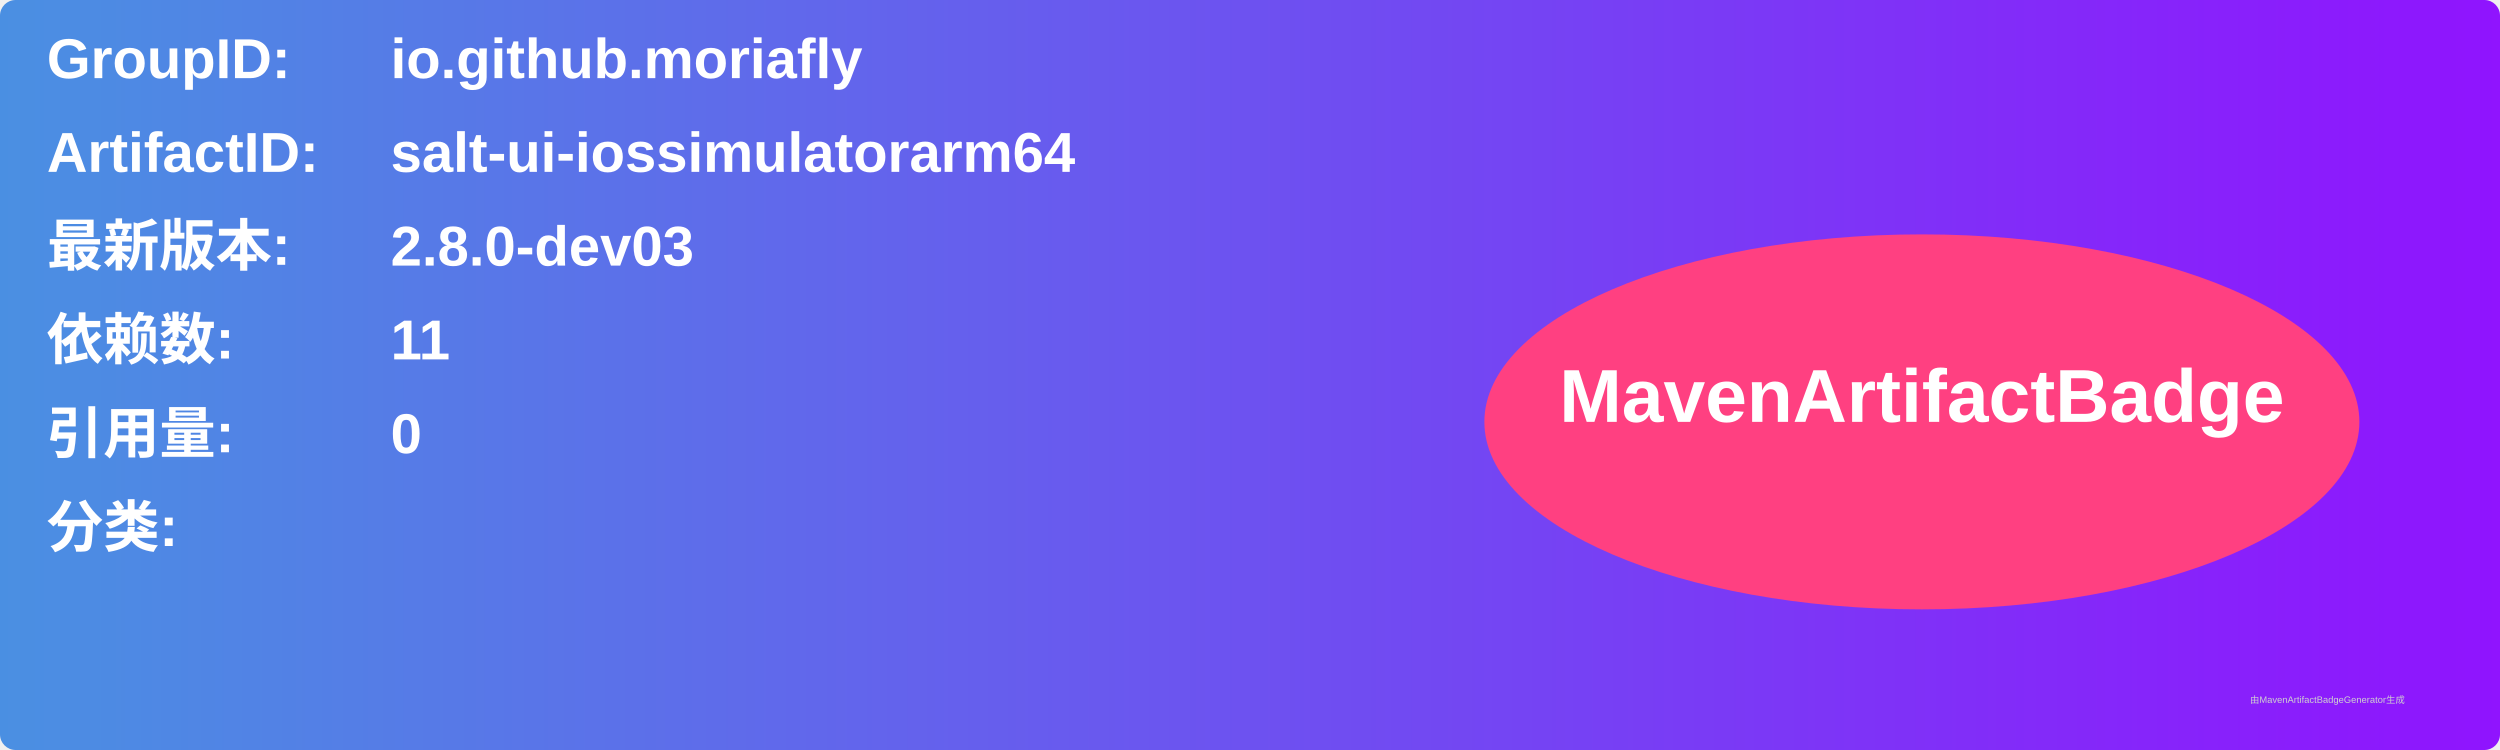
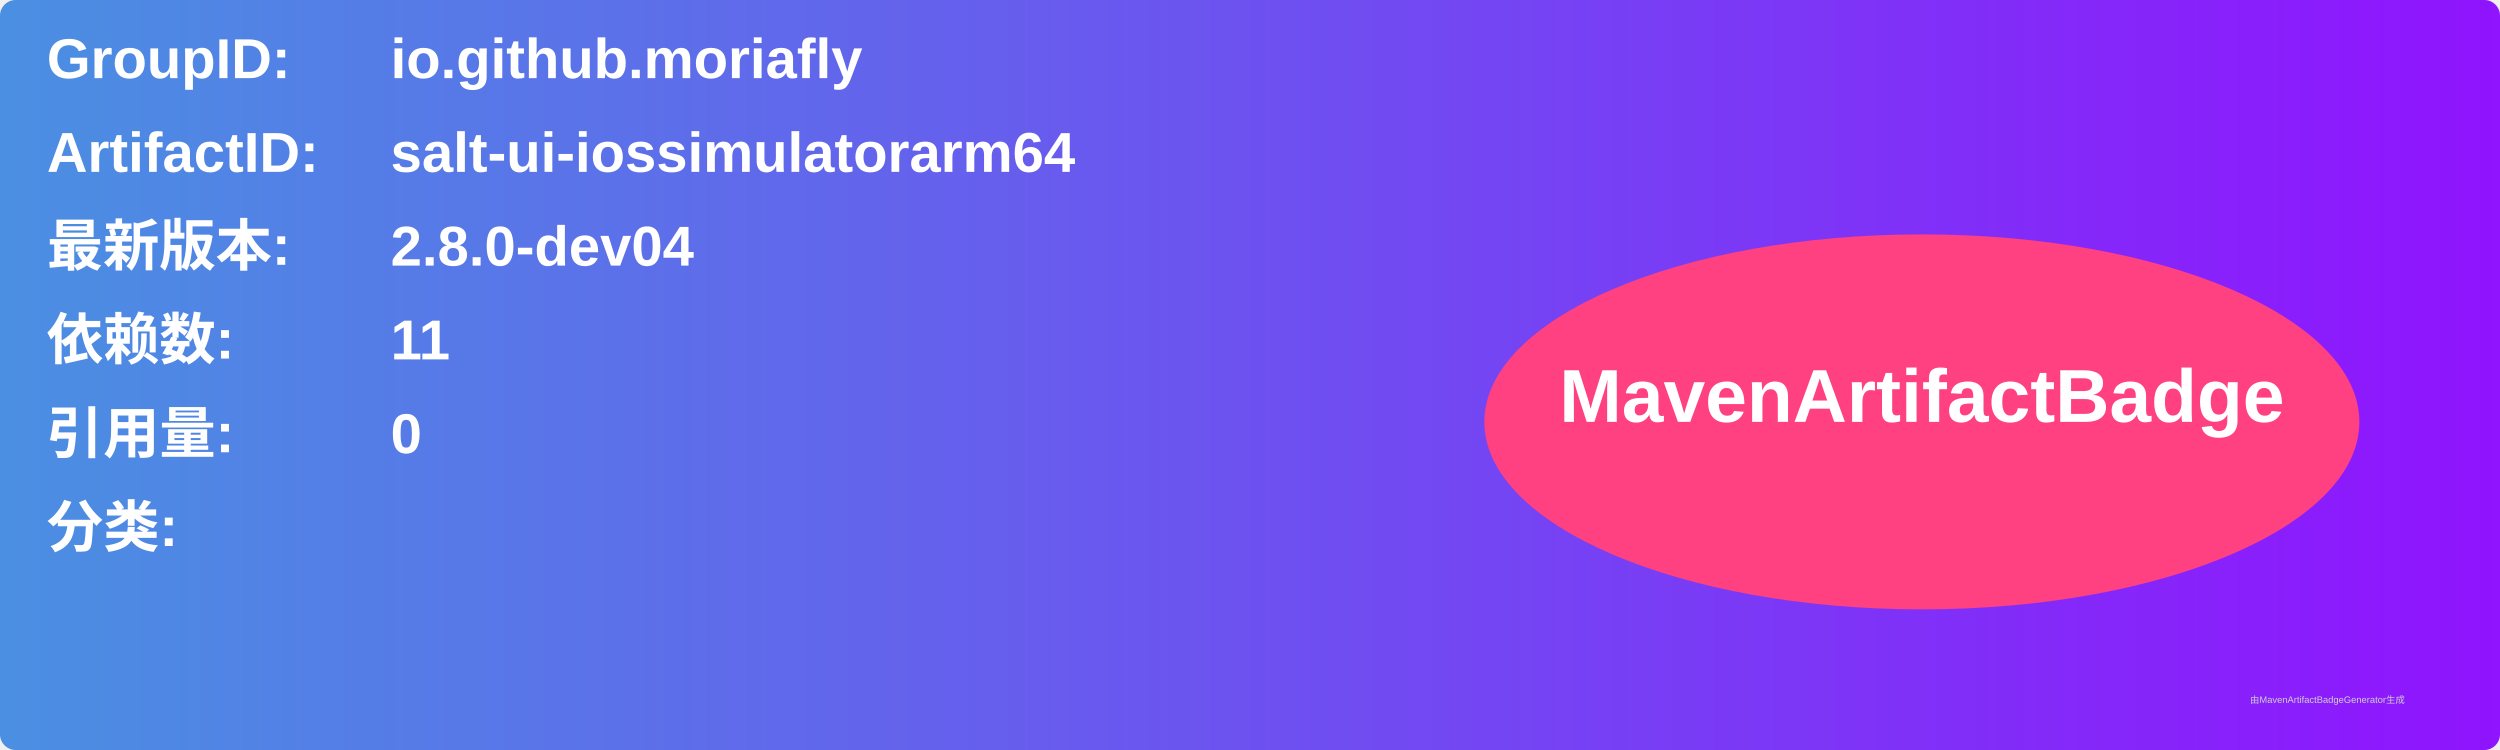
<svg xmlns="http://www.w3.org/2000/svg" width="800" height="240" viewBox="0 0 800 240">
  <linearGradient id="grad" x1="0%" y1="0%" x2="100%" y2="0%">
    <stop offset="0%" stop-color="#4a90e2" />
    <stop offset="100%" stop-color="#9013fe" />
  </linearGradient>
  <rect width="100%" height="100%" rx="5" ry="5" fill="url(#grad)" />
  <g transform="translate(15, 15)">
    <text x="0" y="10" font-family="Arial" font-size="18" fill="white" font-weight="bold" width="260">GroupID:</text>
    <text x="110" y="10" font-family="Arial" font-size="18" fill="white" font-weight="bold" width="460">io.github.moriafly</text>
    <text x="0" y="40" font-family="Arial" font-size="18" fill="white" font-weight="bold" width="260">ArtifactID:</text>
    <text x="110" y="40" font-family="Arial" font-size="18" fill="white" font-weight="bold" width="460">salt-ui-iossimulatorarm64</text>
    <text x="0" y="70" font-family="Arial" font-size="18" fill="white" font-weight="bold">最新版本:</text>
    <text x="110" y="70" font-family="Arial" font-size="18" fill="white" font-weight="bold">
-       <tspan font-weight="bold">2.8.0-dev03</tspan>
+       <tspan font-weight="bold">2.8.0-dev04</tspan>
    </text>
    <text x="0" y="100" font-family="Arial" font-size="18" fill="white" font-weight="bold">依赖数: </text>
    <text x="110" y="100" font-family="Arial" font-size="18" fill="white">
      <tspan font-weight="bold">11</tspan>
    </text>
    <text x="0" y="130" font-family="Arial" font-size="18" fill="white" font-weight="bold">引用量: </text>
    <text x="110" y="130" font-family="Arial" font-size="18" fill="white">
      <tspan font-weight="bold">0</tspan>
    </text>
    <text x="0" y="160" font-family="Arial" font-size="18" fill="white" font-weight="bold">分类:</text>
    <text x="10" y="190" font-family="Arial" font-size="10" fill="white">
      <tspan font-weight="bold" />
    </text>
    <ellipse cx="600" cy="120" rx="140" ry="60" fill="#ff4081" />
    <text x="600" y="120" text-anchor="middle" font-family="Arial" font-size="24" fill="white" font-weight="bold">MavenArtifactBadge</text>
  </g>
  <text x="720" y="225" font-family="Arial" font-size="3" fill="#d0d0d0">由MavenArtifactBadgeGenerator生成</text>
</svg>
